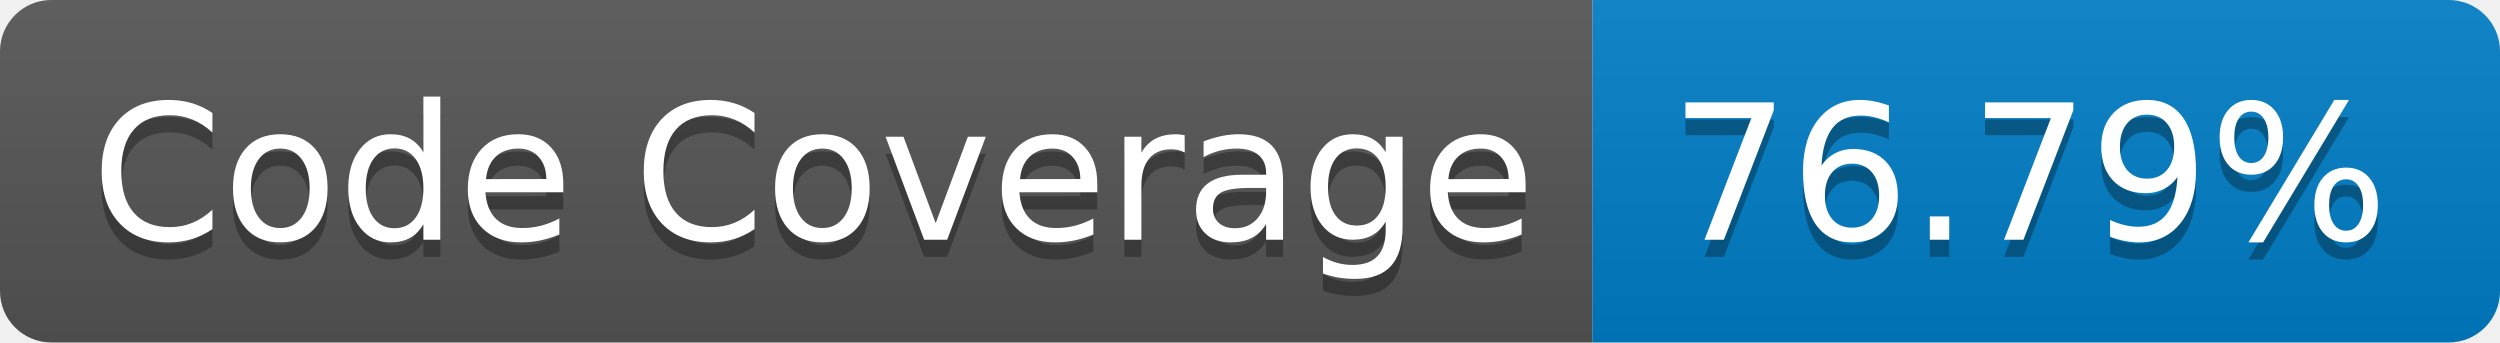
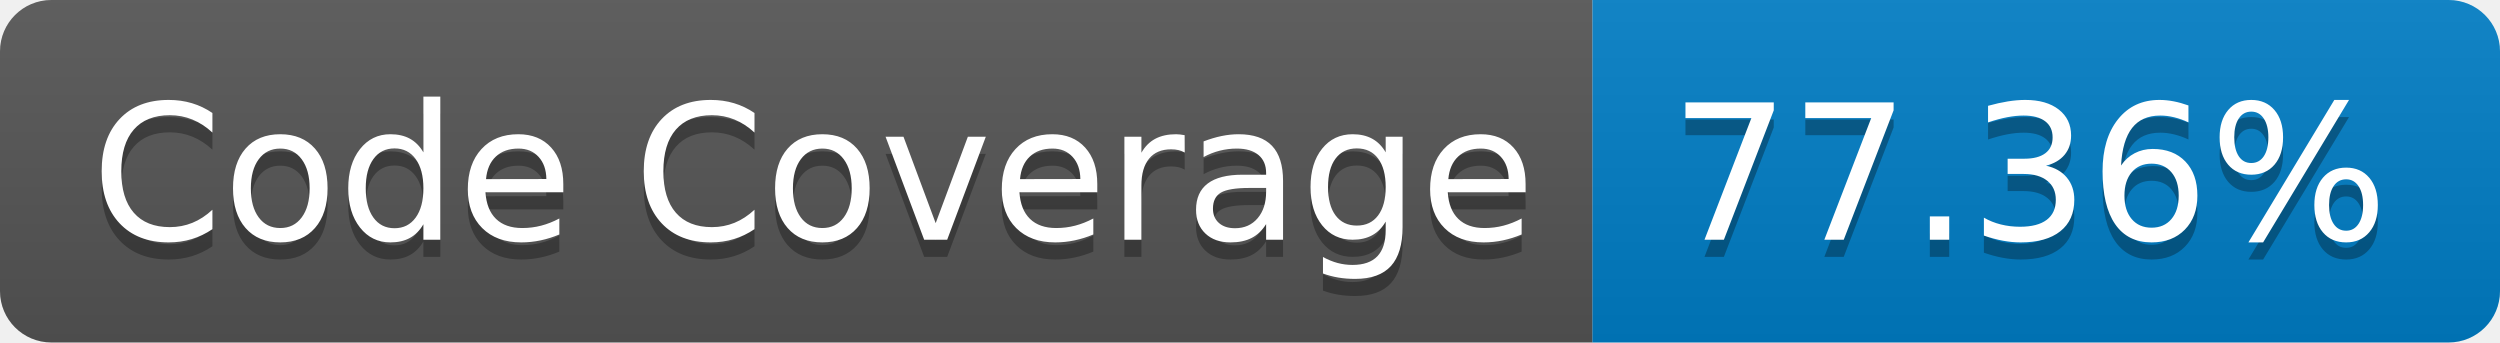
- <svg xmlns="http://www.w3.org/2000/svg" width="146" height="20" role="img" aria-label="Code Coverage: 76.79%">
+ <svg xmlns="http://www.w3.org/2000/svg" width="146" height="20" role="img" aria-label="Code Coverage: 77.36%">
  <linearGradient id="s" x2="0" y2="100%">
    <stop offset="0" stop-color="#bbb" stop-opacity=".1" />
    <stop offset="1" stop-opacity=".1" />
  </linearGradient>
  <clipPath id="r">
    <rect width="146" height="20" rx="3" fill="#fff" />
  </clipPath>
  <g clip-path="url(#r)">
    <rect width="93" height="20" fill="#555" />
    <rect x="93" width="53" height="20" fill="#007ec6" />
    <rect width="146" height="20" fill="url(#s)" />
  </g>
  <g fill="#fff" text-anchor="middle" font-family="Verdana,Geneva,DejaVu Sans,sans-serif" text-rendering="geometricPrecision" font-size="110">
    <text aria-hidden="true" x="475" y="150" fill="#010101" fill-opacity=".3" transform="scale(.1)" textLength="830">Code Coverage</text>
    <text x="475" y="140" transform="scale(.1)" fill="#fff" textLength="830">Code Coverage</text>
-     <text aria-hidden="true" x="1185" y="150" fill="#010101" fill-opacity=".3" transform="scale(.1)" textLength="430">76.79%</text>
-     <text x="1185" y="140" transform="scale(.1)" fill="#fff" textLength="430">76.79%</text>
+     <text aria-hidden="true" x="1185" y="150" fill="#010101" fill-opacity=".3" transform="scale(.1)" textLength="430">77.36%</text>
+     <text x="1185" y="140" transform="scale(.1)" fill="#fff" textLength="430">77.36%</text>
  </g>
</svg>
